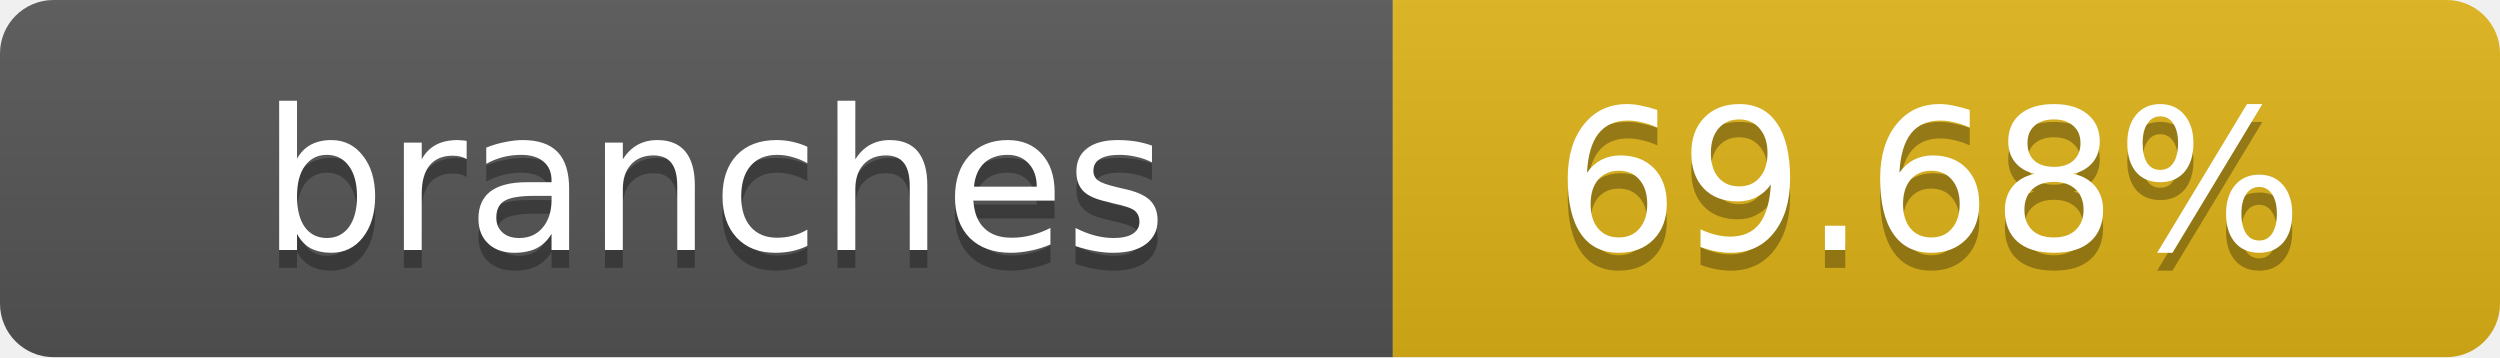
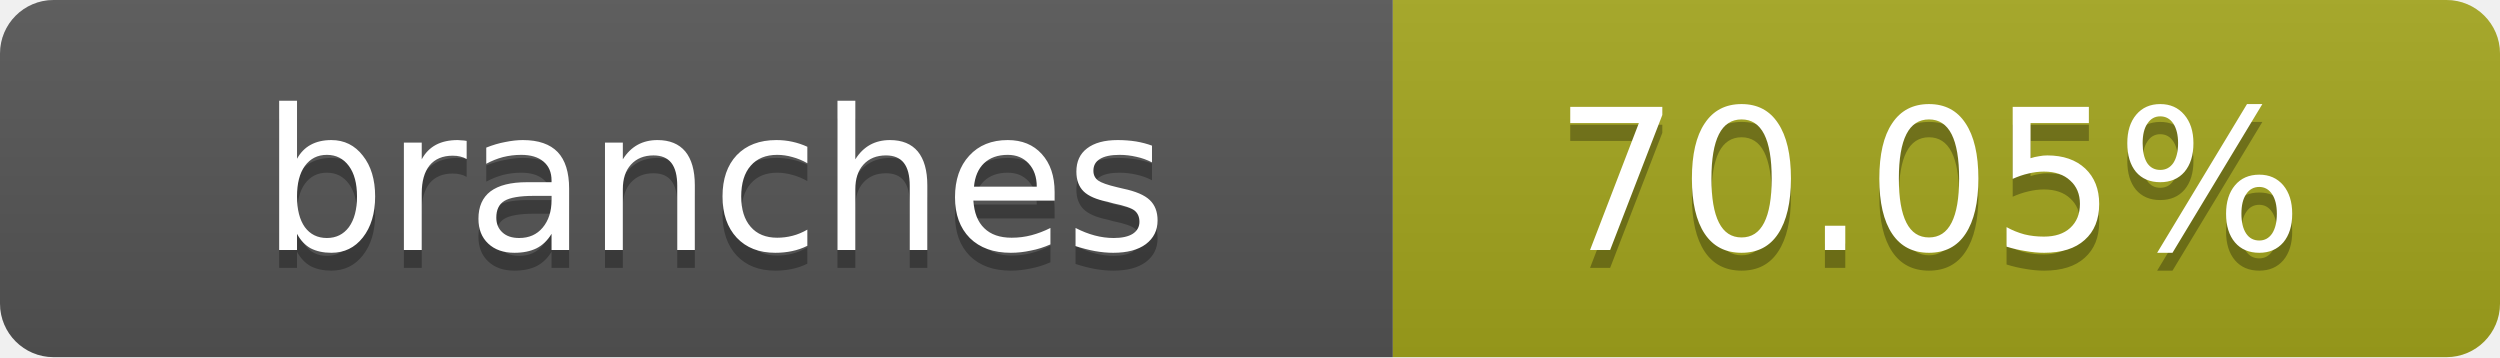
- <svg xmlns="http://www.w3.org/2000/svg" width="140" height="20" role="img" aria-label="branches: 69.68%">
+ <svg xmlns="http://www.w3.org/2000/svg" width="140" height="20" role="img" aria-label="branches: 70.05%">
  <linearGradient id="s" x2="0" y2="100%">
    <stop offset="0" stop-color="#bbb" stop-opacity=".1" />
    <stop offset="1" stop-opacity=".1" />
  </linearGradient>
  <clipPath id="r">
    <rect width="140" height="20" rx="3" fill="#fff" />
  </clipPath>
  <g clip-path="url(#r)">
    <rect width="78" height="20" fill="#555" />
-     <rect x="78" width="62" height="20" fill="#dfb317" />
+     <rect x="78" width="62" height="20" fill="#a4a61d" />
    <rect width="140" height="20" fill="url(#s)" />
  </g>
  <g fill="#fff" text-anchor="middle" font-family="Verdana,Geneva,DejaVu Sans,sans-serif" text-rendering="geometricPrecision" font-size="11">
    <text x="40" y="15" fill="#010101" fill-opacity=".3">branches</text>
    <text x="40" y="14">branches</text>
-     <text x="108" y="15" fill="#010101" fill-opacity=".3">69.68%</text>
-     <text x="108" y="14">69.68%</text>
+     <text x="108" y="15" fill="#010101" fill-opacity=".3">70.05%</text>
+     <text x="108" y="14">70.05%</text>
  </g>
</svg>
